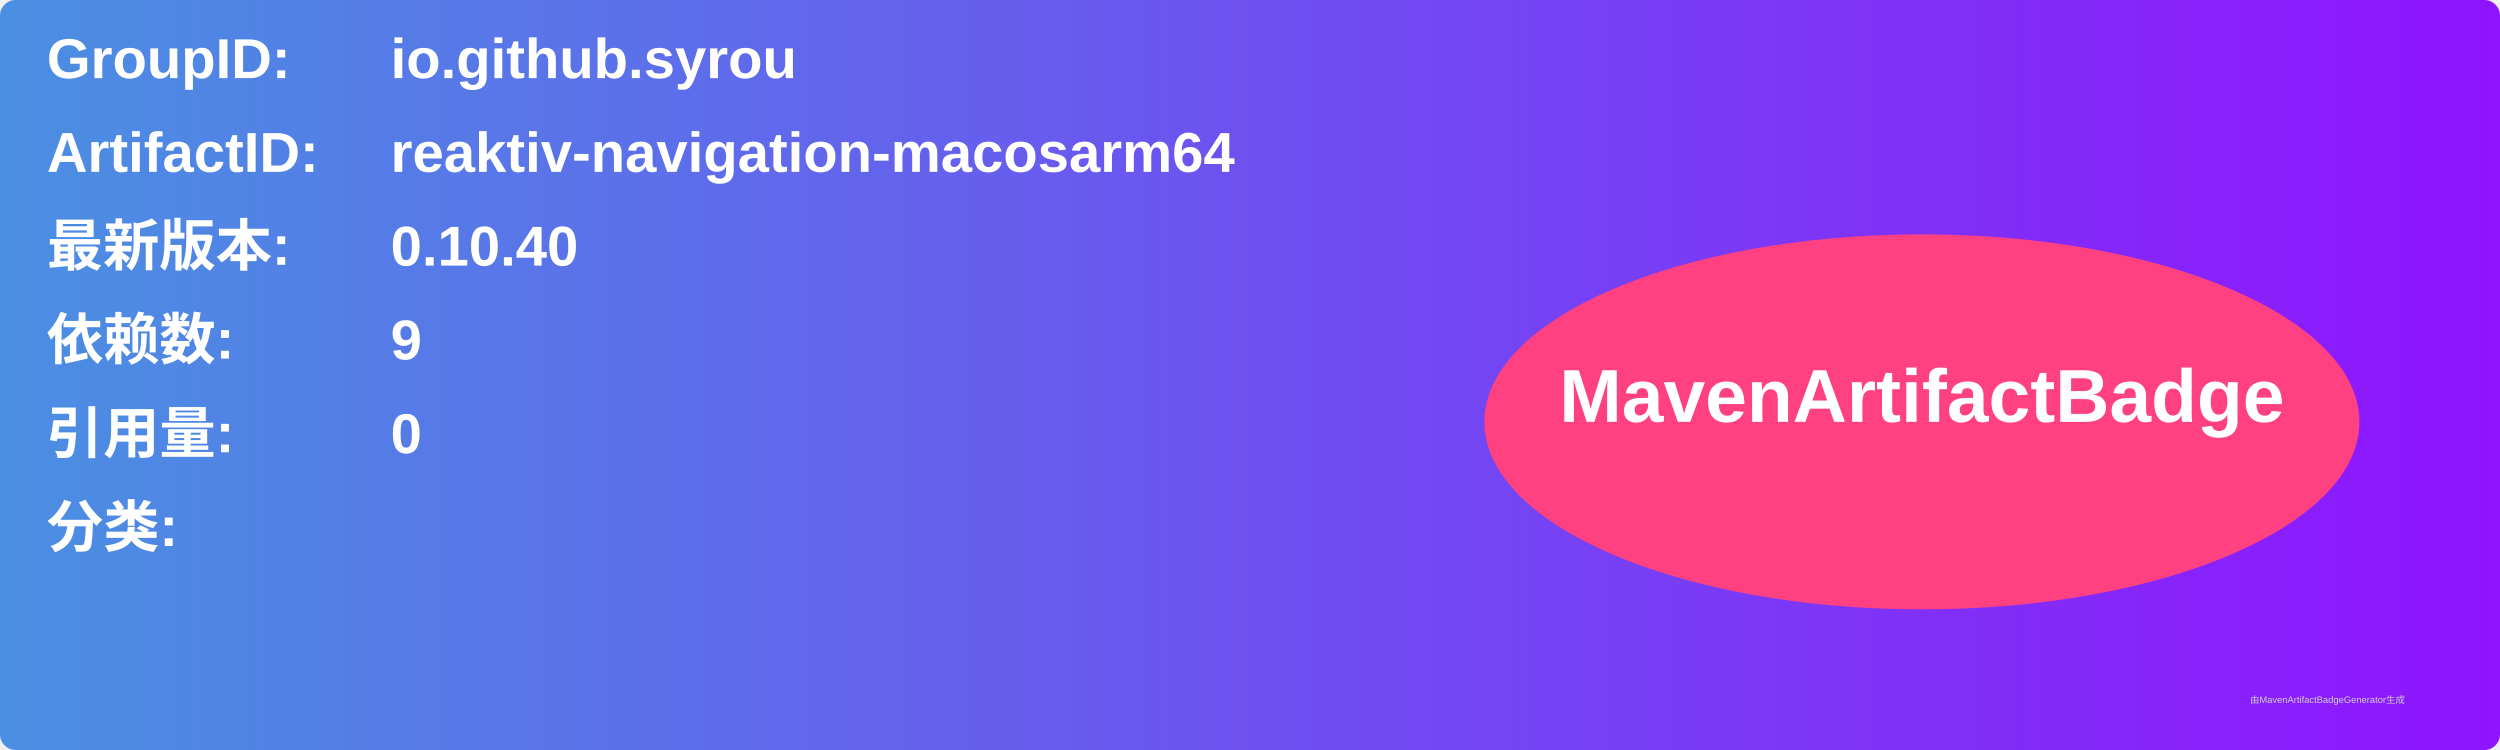
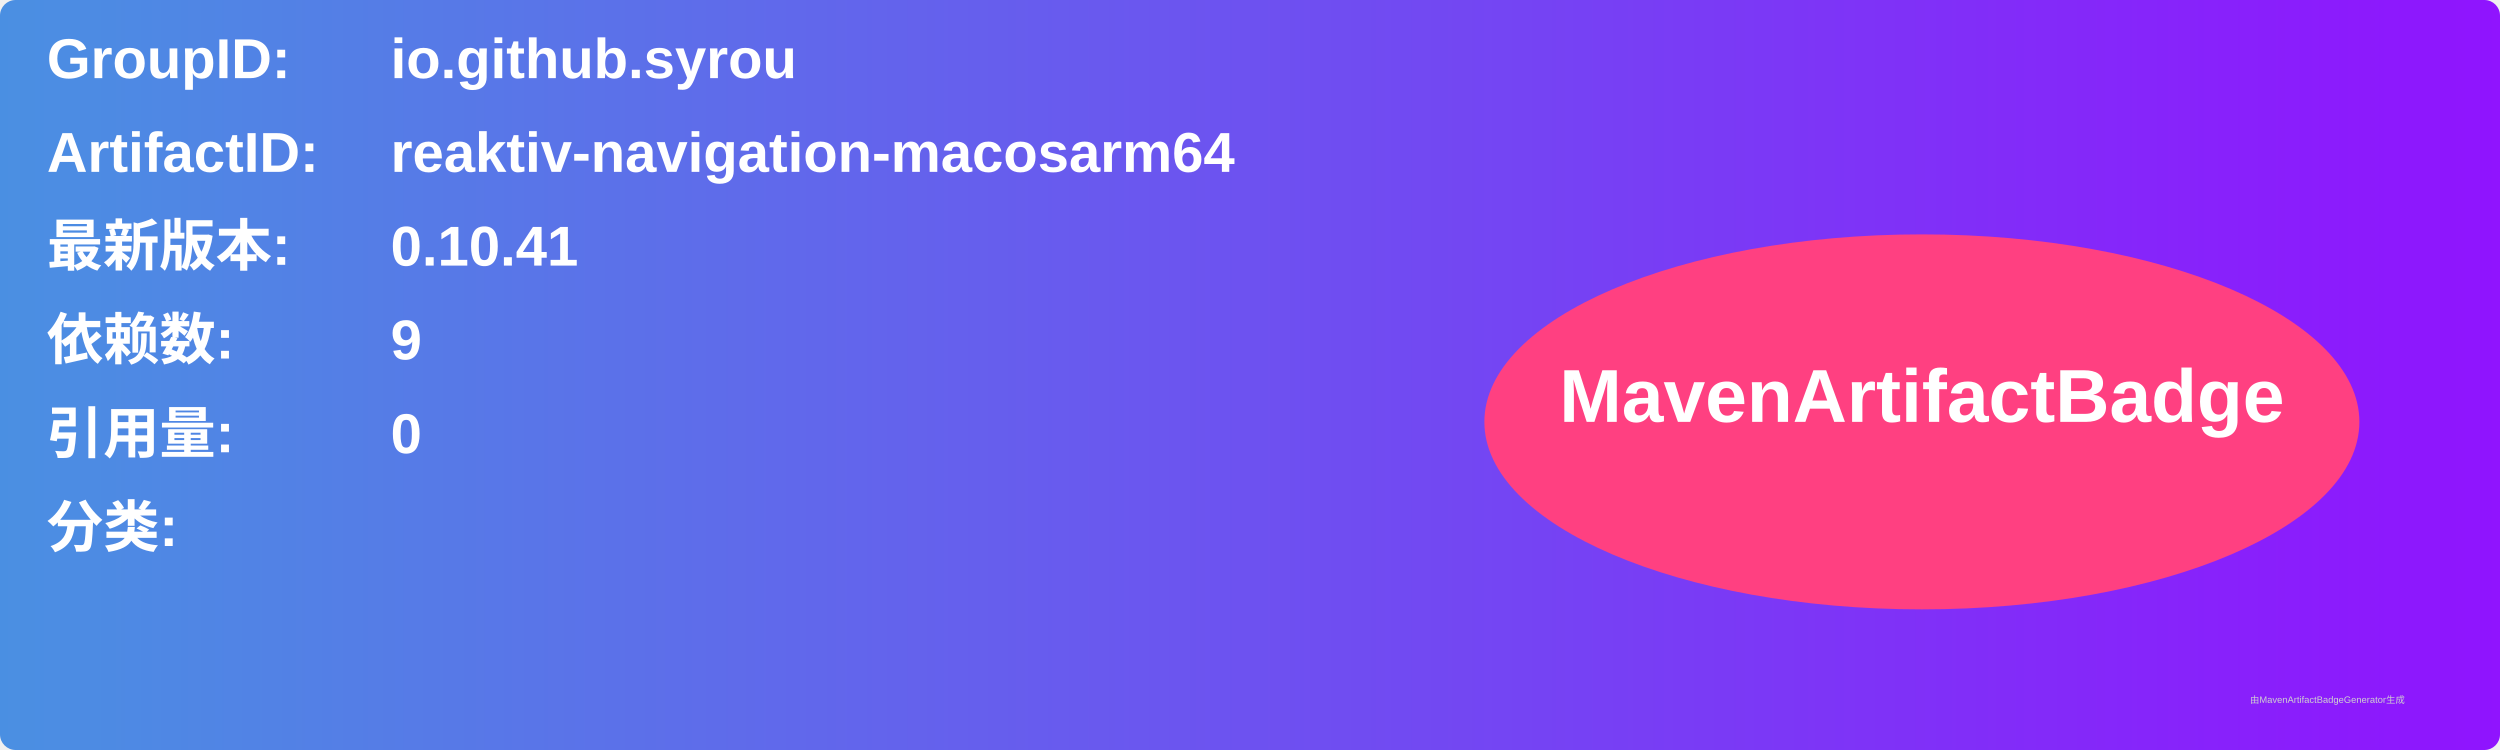
<svg xmlns="http://www.w3.org/2000/svg" width="800" height="240" viewBox="0 0 800 240">
  <linearGradient id="grad" x1="0%" y1="0%" x2="100%" y2="0%">
    <stop offset="0%" stop-color="#4a90e2" />
    <stop offset="100%" stop-color="#9013fe" />
  </linearGradient>
  <rect width="100%" height="100%" rx="5" ry="5" fill="url(#grad)" />
  <g transform="translate(15, 15)">
    <text x="0" y="10" font-family="Arial" font-size="18" fill="white" font-weight="bold" width="260">GroupID:</text>
    <text x="110" y="10" font-family="Arial" font-size="18" fill="white" font-weight="bold" width="460">io.github.syrou</text>
    <text x="0" y="40" font-family="Arial" font-size="18" fill="white" font-weight="bold" width="260">ArtifactID:</text>
    <text x="110" y="40" font-family="Arial" font-size="18" fill="white" font-weight="bold" width="460">reaktiv-navigation-macosarm64</text>
    <text x="0" y="70" font-family="Arial" font-size="18" fill="white" font-weight="bold">最新版本:</text>
    <text x="110" y="70" font-family="Arial" font-size="18" fill="white" font-weight="bold">
-       <tspan font-weight="bold">0.10.40</tspan>
+       <tspan font-weight="bold">0.10.41</tspan>
    </text>
    <text x="0" y="100" font-family="Arial" font-size="18" fill="white" font-weight="bold">依赖数: </text>
    <text x="110" y="100" font-family="Arial" font-size="18" fill="white">
      <tspan font-weight="bold">9</tspan>
    </text>
    <text x="0" y="130" font-family="Arial" font-size="18" fill="white" font-weight="bold">引用量: </text>
    <text x="110" y="130" font-family="Arial" font-size="18" fill="white">
      <tspan font-weight="bold">0</tspan>
    </text>
    <text x="0" y="160" font-family="Arial" font-size="18" fill="white" font-weight="bold">分类:</text>
    <text x="10" y="190" font-family="Arial" font-size="10" fill="white">
      <tspan font-weight="bold" />
    </text>
    <ellipse cx="600" cy="120" rx="140" ry="60" fill="#ff4081" />
    <text x="600" y="120" text-anchor="middle" font-family="Arial" font-size="24" fill="white" font-weight="bold">MavenArtifactBadge</text>
  </g>
  <text x="720" y="225" font-family="Arial" font-size="3" fill="#d0d0d0">由MavenArtifactBadgeGenerator生成</text>
</svg>
